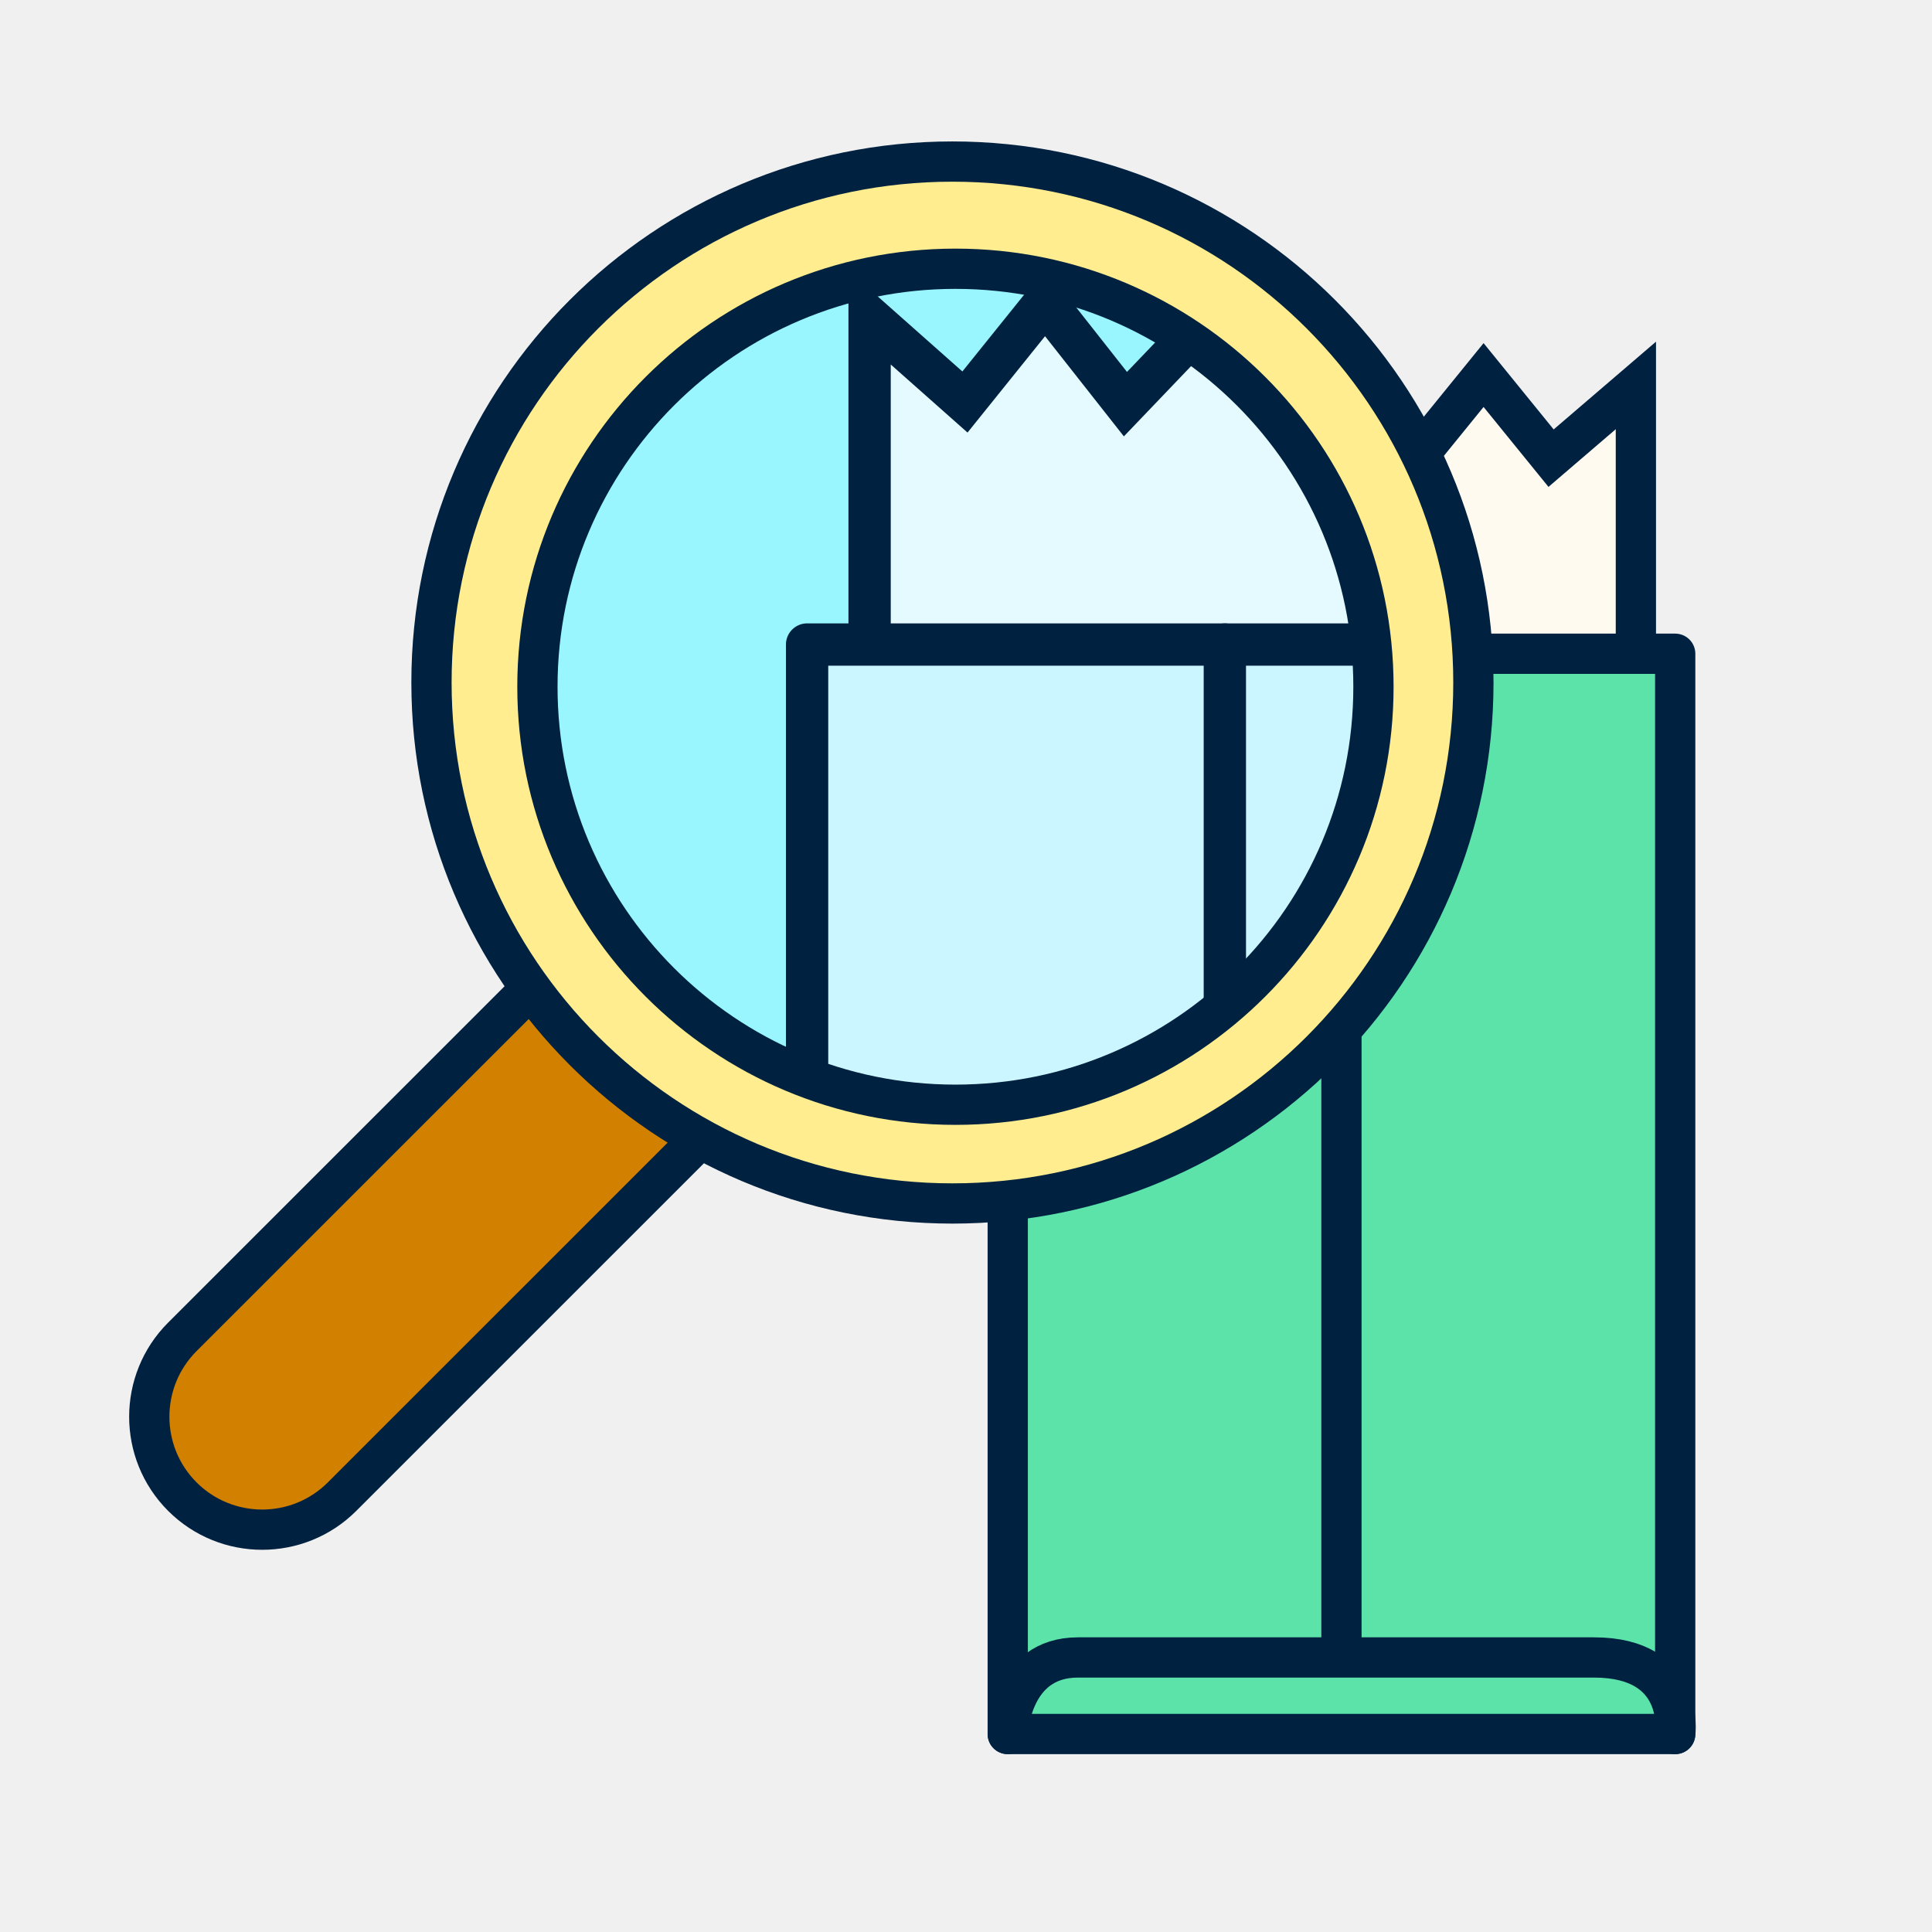
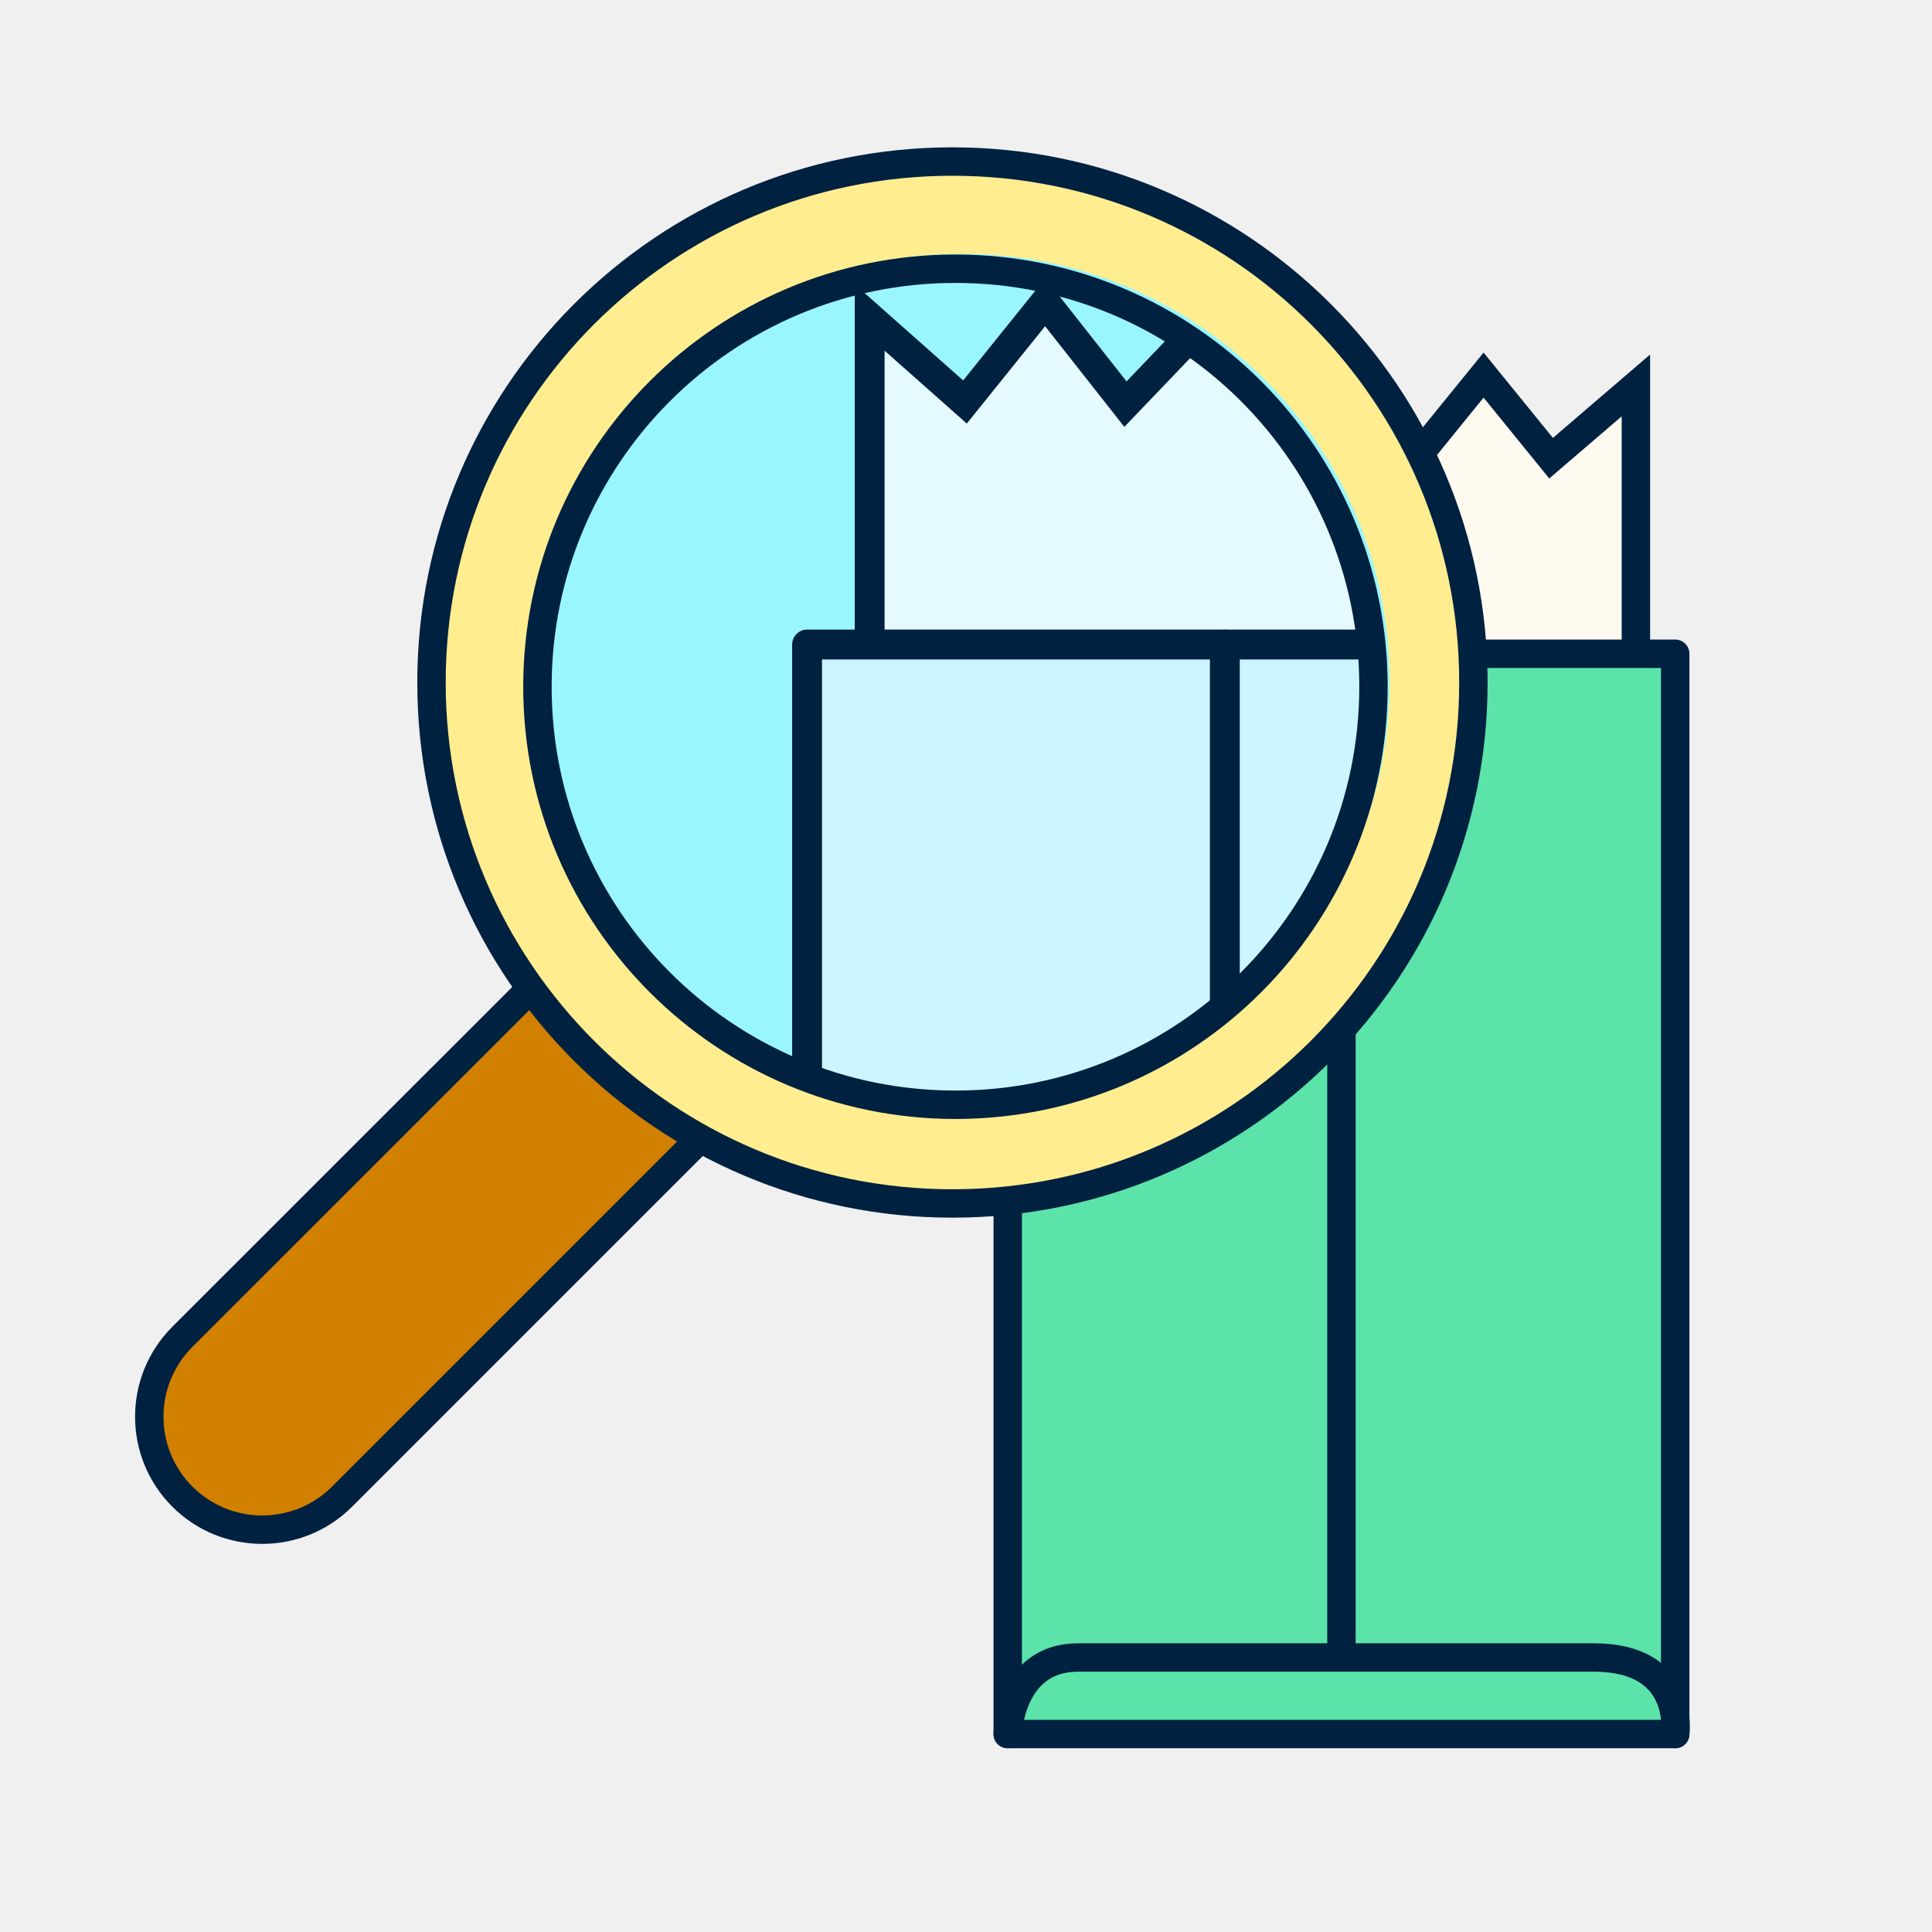
- <svg xmlns="http://www.w3.org/2000/svg" width="48" height="48" viewBox="0 0 48 48" fill="none">
-   <path d="M27.909 30.481H39.051C39.051 30.481 40.643 30.181 40.643 27.683V9.576L38.536 11.383L36.859 9.318L35.182 11.383L33.289 9.449L31.355 11.471L29.762 9.449L28.17 11.429L26.278 9.752V18.05L27.913 30.481H27.909Z" fill="#FFFAF0" stroke="#002140" stroke-miterlimit="10" />
-   <path d="M41.62 16.242H25.037V43.081H41.62V16.242Z" fill="#5BE3AA" stroke="#002140" stroke-linecap="round" stroke-linejoin="round" />
-   <path d="M41.62 43.081C41.62 43.081 41.894 41.179 39.601 41.179H26.782C25.092 41.179 25.037 43.081 25.037 43.081" stroke="#002140" stroke-linecap="round" stroke-linejoin="round" />
-   <path d="M33.328 16.242V41.13" stroke="#002140" stroke-linecap="round" stroke-linejoin="round" />
-   <path d="M23.705 30.011C30.939 30.011 36.803 24.147 36.803 16.913C36.803 9.679 30.939 3.814 23.705 3.814C16.471 3.814 10.607 9.679 10.607 16.913C10.607 24.147 16.471 30.011 23.705 30.011Z" fill="#FFED8F" />
-   <path d="M23.896 27.562C29.766 27.562 34.524 22.803 34.524 16.933C34.524 11.064 29.766 6.305 23.896 6.305C18.026 6.305 13.268 11.064 13.268 16.933C13.268 22.803 18.026 27.562 23.896 27.562Z" fill="#99F6FF" />
-   <path d="M17.421 28.468L13.125 24.688L4.076 33.623C4.076 33.623 3.504 35.741 4.592 37.059C5.679 38.377 8.131 37.737 8.315 37.46C8.499 37.183 17.421 28.468 17.421 28.468Z" fill="#D18000" />
-   <path d="M23.663 29.9C30.812 29.9 36.606 24.105 36.606 16.957C36.606 9.808 30.812 4.014 23.663 4.014C16.515 4.014 10.72 9.808 10.72 16.957C10.72 24.105 16.515 29.9 23.663 29.9Z" stroke="#002140" stroke-linecap="round" stroke-linejoin="round" />
-   <path d="M13.043 24.703L4.53 33.214C3.435 34.309 3.435 36.088 4.53 37.183C5.625 38.278 7.404 38.278 8.499 37.183L17.269 28.414" stroke="#002140" stroke-linecap="round" stroke-linejoin="round" />
-   <g clip-path="url(#clip0_4905_17799)">
-     <path d="M23.648 33.836H37.594C37.594 33.836 39.587 33.461 39.587 30.334V7.668L36.95 9.931L34.85 7.346L32.751 9.931L30.383 7.509L27.961 10.041L25.968 7.509L23.974 9.988L21.605 7.888V18.276L23.652 33.836H23.648Z" fill="#E5FAFE" stroke="#002140" stroke-width="1.051" stroke-miterlimit="10" />
-     <path d="M40.81 16.013H20.052V49.609H40.81V16.013Z" fill="#CCF6FF" stroke="#002140" stroke-width="1.051" stroke-linecap="round" stroke-linejoin="round" />
-     <path d="M30.431 16.013V47.167" stroke="#002140" stroke-width="1.051" stroke-linecap="round" stroke-linejoin="round" />
+ <svg xmlns="http://www.w3.org/2000/svg" xmlns:xlink="http://www.w3.org/1999/xlink" version="1.1" id="Layer_1" x="0px" y="0px" viewBox="0 0 68 68" style="enable-background:new 0 0 68 68;" xml:space="preserve">
+   <style type="text/css">
+ 	.st0{fill:#FFFAF0;stroke:#002140;stroke-miterlimit:10;}
+ 	.st1{fill:#5BE3AA;stroke:#002140;stroke-linecap:round;stroke-linejoin:round;}
+ 	.st2{fill:none;stroke:#002140;stroke-linecap:round;stroke-linejoin:round;}
+ 	.st3{fill:#FFED8F;}
+ 	.st4{fill:#99F6FF;}
+ 	.st5{fill:#D18000;}
+ 	.st6{clip-path:url(#SVGID_00000054249936054357341640000002977394717731329703_);}
+ 	.st7{fill:#E5FAFE;stroke:#002140;stroke-width:1.051;stroke-miterlimit:10;}
+ 	.st8{fill:#CCF6FF;stroke:#002140;stroke-width:1.051;stroke-linecap:round;stroke-linejoin:round;}
+ 	.st9{fill:none;stroke:#002140;stroke-width:1.051;stroke-linecap:round;stroke-linejoin:round;}
+ </style>
+   <path class="st0" d="M39.538,43.181h15.784c0,0,2.256-0.424,2.256-3.963V13.566l-2.985,2.561l-2.376-2.925l-2.376,2.925  l-2.681-2.741l-2.74,2.865l-2.256-2.865l-2.256,2.805l-2.681-2.376v11.756l2.316,17.61H39.538z" />
+   <path class="st1" d="M58.962,23.01H35.469v38.022h23.493V23.01z" />
+   <path class="st2" d="M58.962,61.032c0,0,0.388-2.694-2.861-2.694h-18.16c-2.395,0-2.473,2.694-2.473,2.694" />
+   <path class="st2" d="M47.215,23.01v35.258" />
+   <path class="st3" d="M33.582,42.516c10.248,0,18.556-8.308,18.556-18.556c0-10.248-8.308-18.556-18.556-18.556  S15.026,13.712,15.026,23.96C15.026,34.208,23.334,42.516,33.582,42.516z" />
+   <path class="st4" d="M33.853,39.046c8.316,0,15.057-6.741,15.057-15.057S42.168,8.932,33.853,8.932  c-8.316,0-15.057,6.741-15.057,15.057S25.537,39.046,33.853,39.046z" />
+   <path class="st5" d="M24.68,40.33l-6.085-5.355L5.775,47.632c0,0-0.811,3,0.73,4.867c1.541,1.867,5.014,0.961,5.275,0.569  C12.04,52.676,24.68,40.33,24.68,40.33L24.68,40.33z" />
+   <path class="st2" d="M33.523,42.358c10.127,0,18.336-8.209,18.336-18.336S43.65,5.686,33.523,5.686  c-10.127,0-18.336,8.209-18.336,18.336S23.397,42.358,33.523,42.358z" />
+   <path class="st2" d="M18.478,34.996L6.418,47.053c-1.552,1.552-1.552,4.071,0,5.623c1.552,1.552,4.071,1.552,5.623,0l12.423-12.423" />
+   <g>
+     <defs>
+       <path id="SVGID_1_" d="M33.629,9.458L33.629,9.458c8.126,0,14.713,6.587,14.713,14.713v0c0,8.126-6.587,14.713-14.713,14.713h0    c-8.126,0-14.713-6.587-14.713-14.713v0C18.916,16.045,25.503,9.458,33.629,9.458z" />
+     </defs>
+     <clipPath id="SVGID_00000026851416195346436300000010833639386532402350_">
+       <use xlink:href="#SVGID_1_" style="overflow:visible;" />
+     </clipPath>
+     <g style="clip-path:url(#SVGID_00000026851416195346436300000010833639386532402350_);">
+       <path class="st7" d="M33.501,47.935h19.757c0,0,2.824-0.531,2.824-4.961v-32.11l-3.736,3.205l-2.974-3.661l-2.974,3.661    l-3.355-3.431l-3.431,3.586l-2.824-3.586l-2.824,3.511l-3.355-2.974v14.715l2.899,22.044H33.501z" />
+       <path class="st8" d="M57.814,22.685H28.407v47.593h29.407V22.685z" />
+       <path class="st9" d="M43.11,22.685v44.134" />
+     </g>
  </g>
-   <path d="M23.738 27.447C29.474 27.447 34.123 22.798 34.123 17.062C34.123 11.326 29.474 6.677 23.738 6.677C18.002 6.677 13.352 11.326 13.352 17.062C13.352 22.798 18.002 27.447 23.738 27.447Z" stroke="#002140" stroke-linecap="round" stroke-linejoin="round" />
-   <defs>
-     <clipPath id="clip0_4905_17799">
-       <rect x="13.352" y="6.677" width="20.771" height="20.771" rx="10.386" fill="white" />
-     </clipPath>
-   </defs>
+   <path class="st2" d="M33.629,38.884c8.126,0,14.713-6.587,14.713-14.713S41.754,9.458,33.629,9.458s-14.713,6.587-14.713,14.713  S25.503,38.884,33.629,38.884z" />
</svg>
